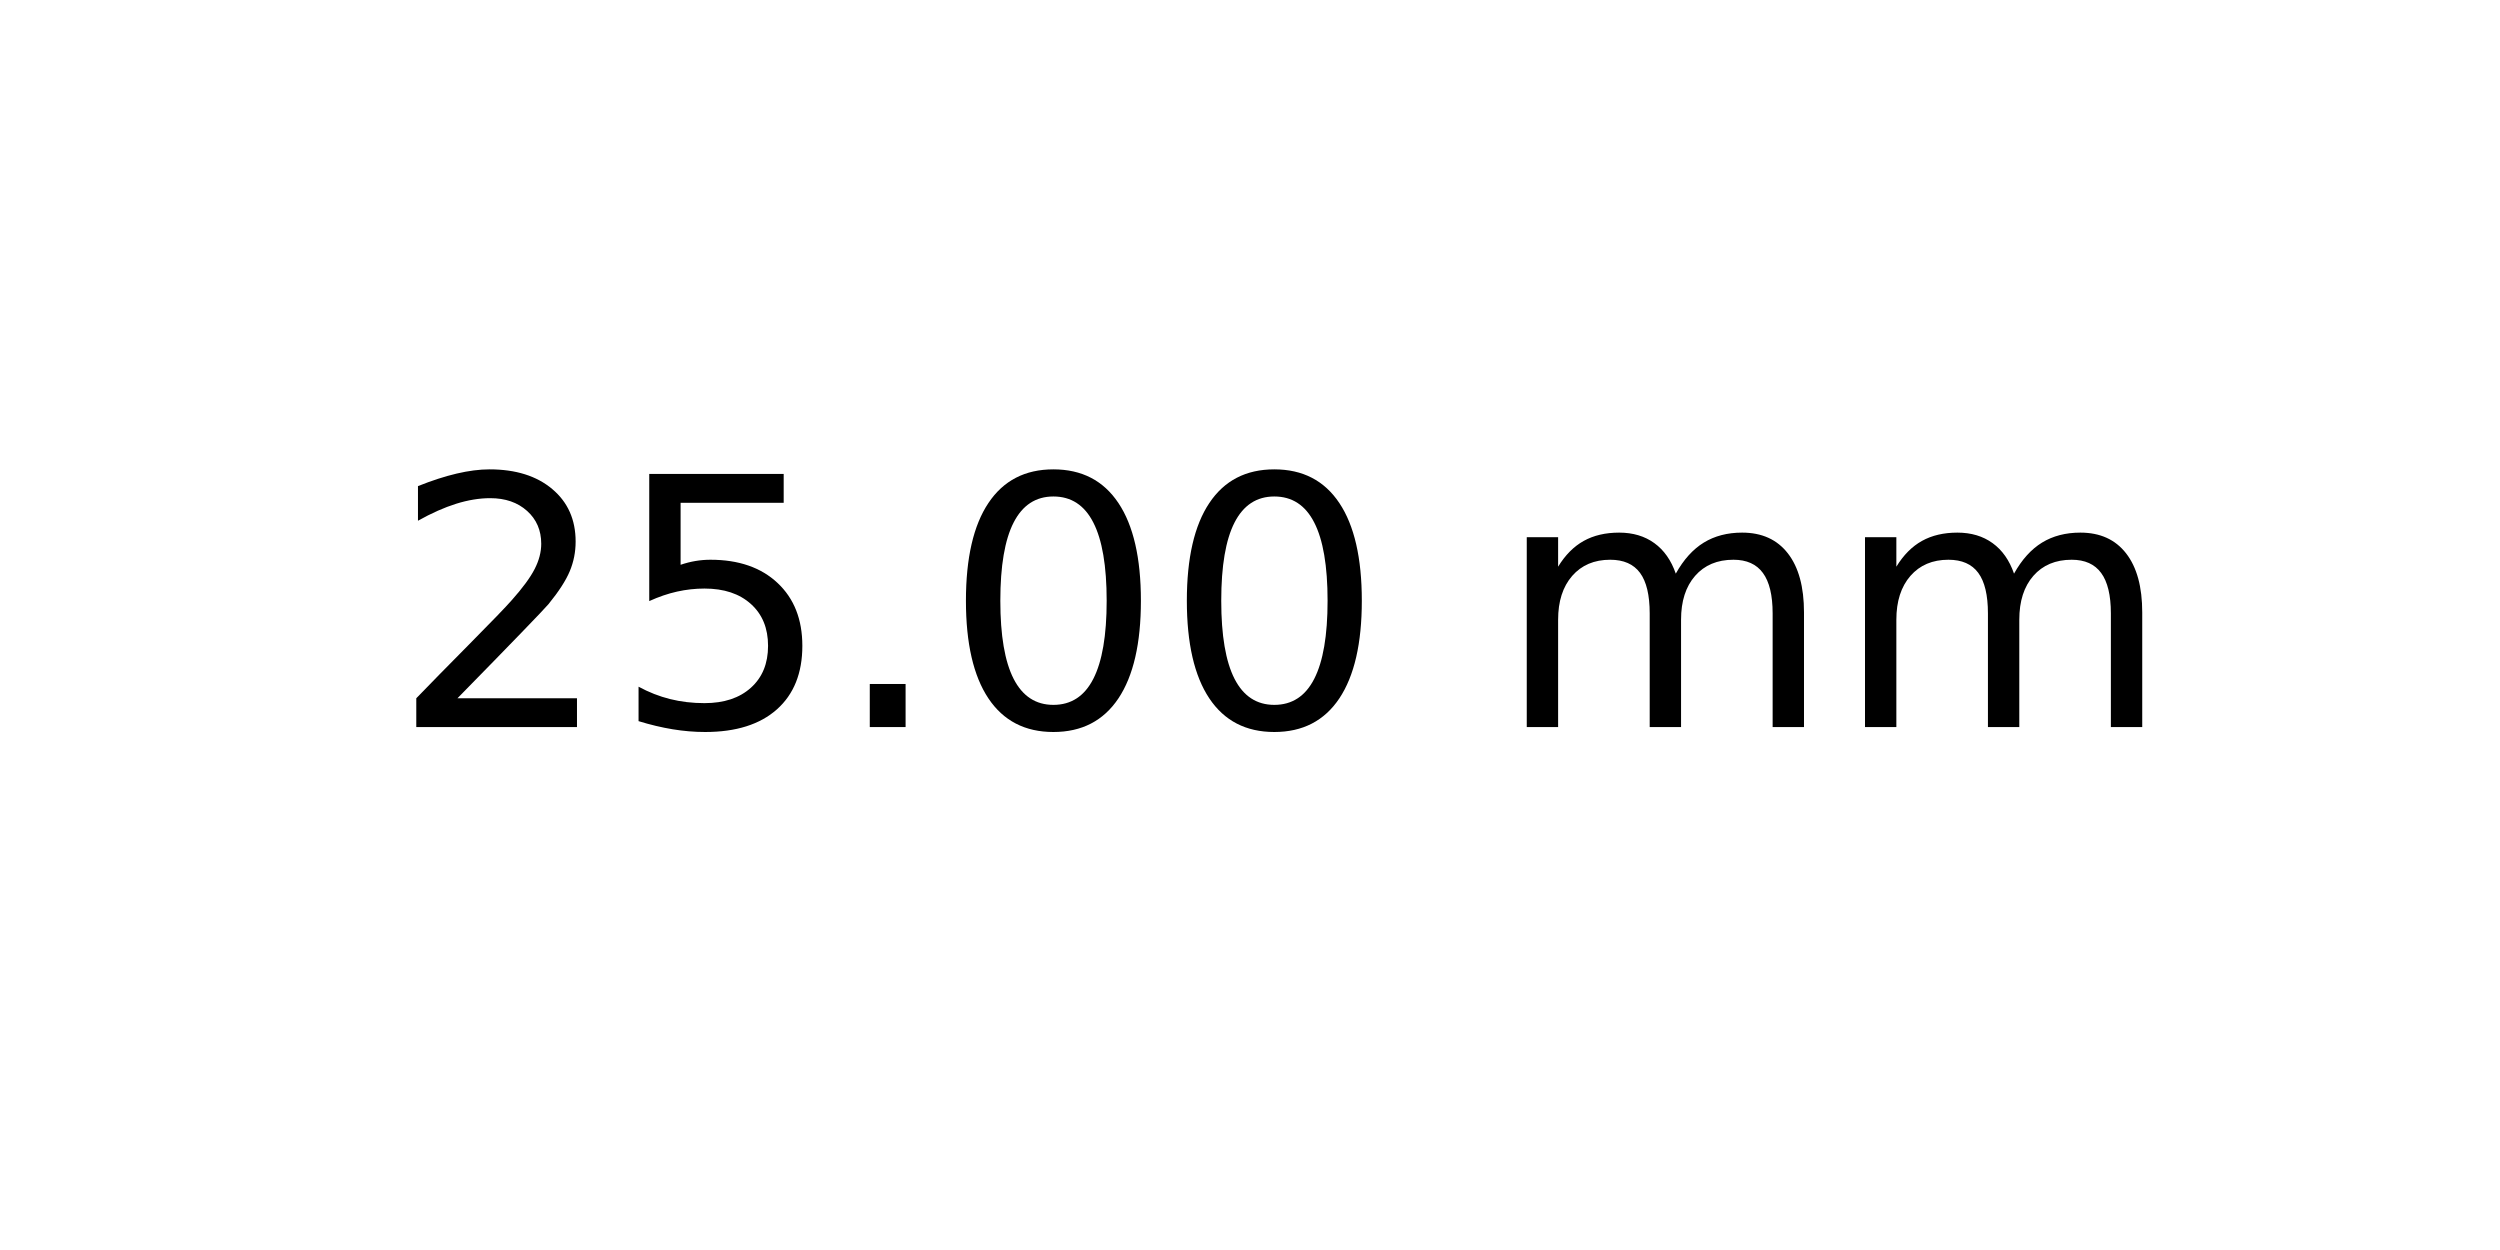
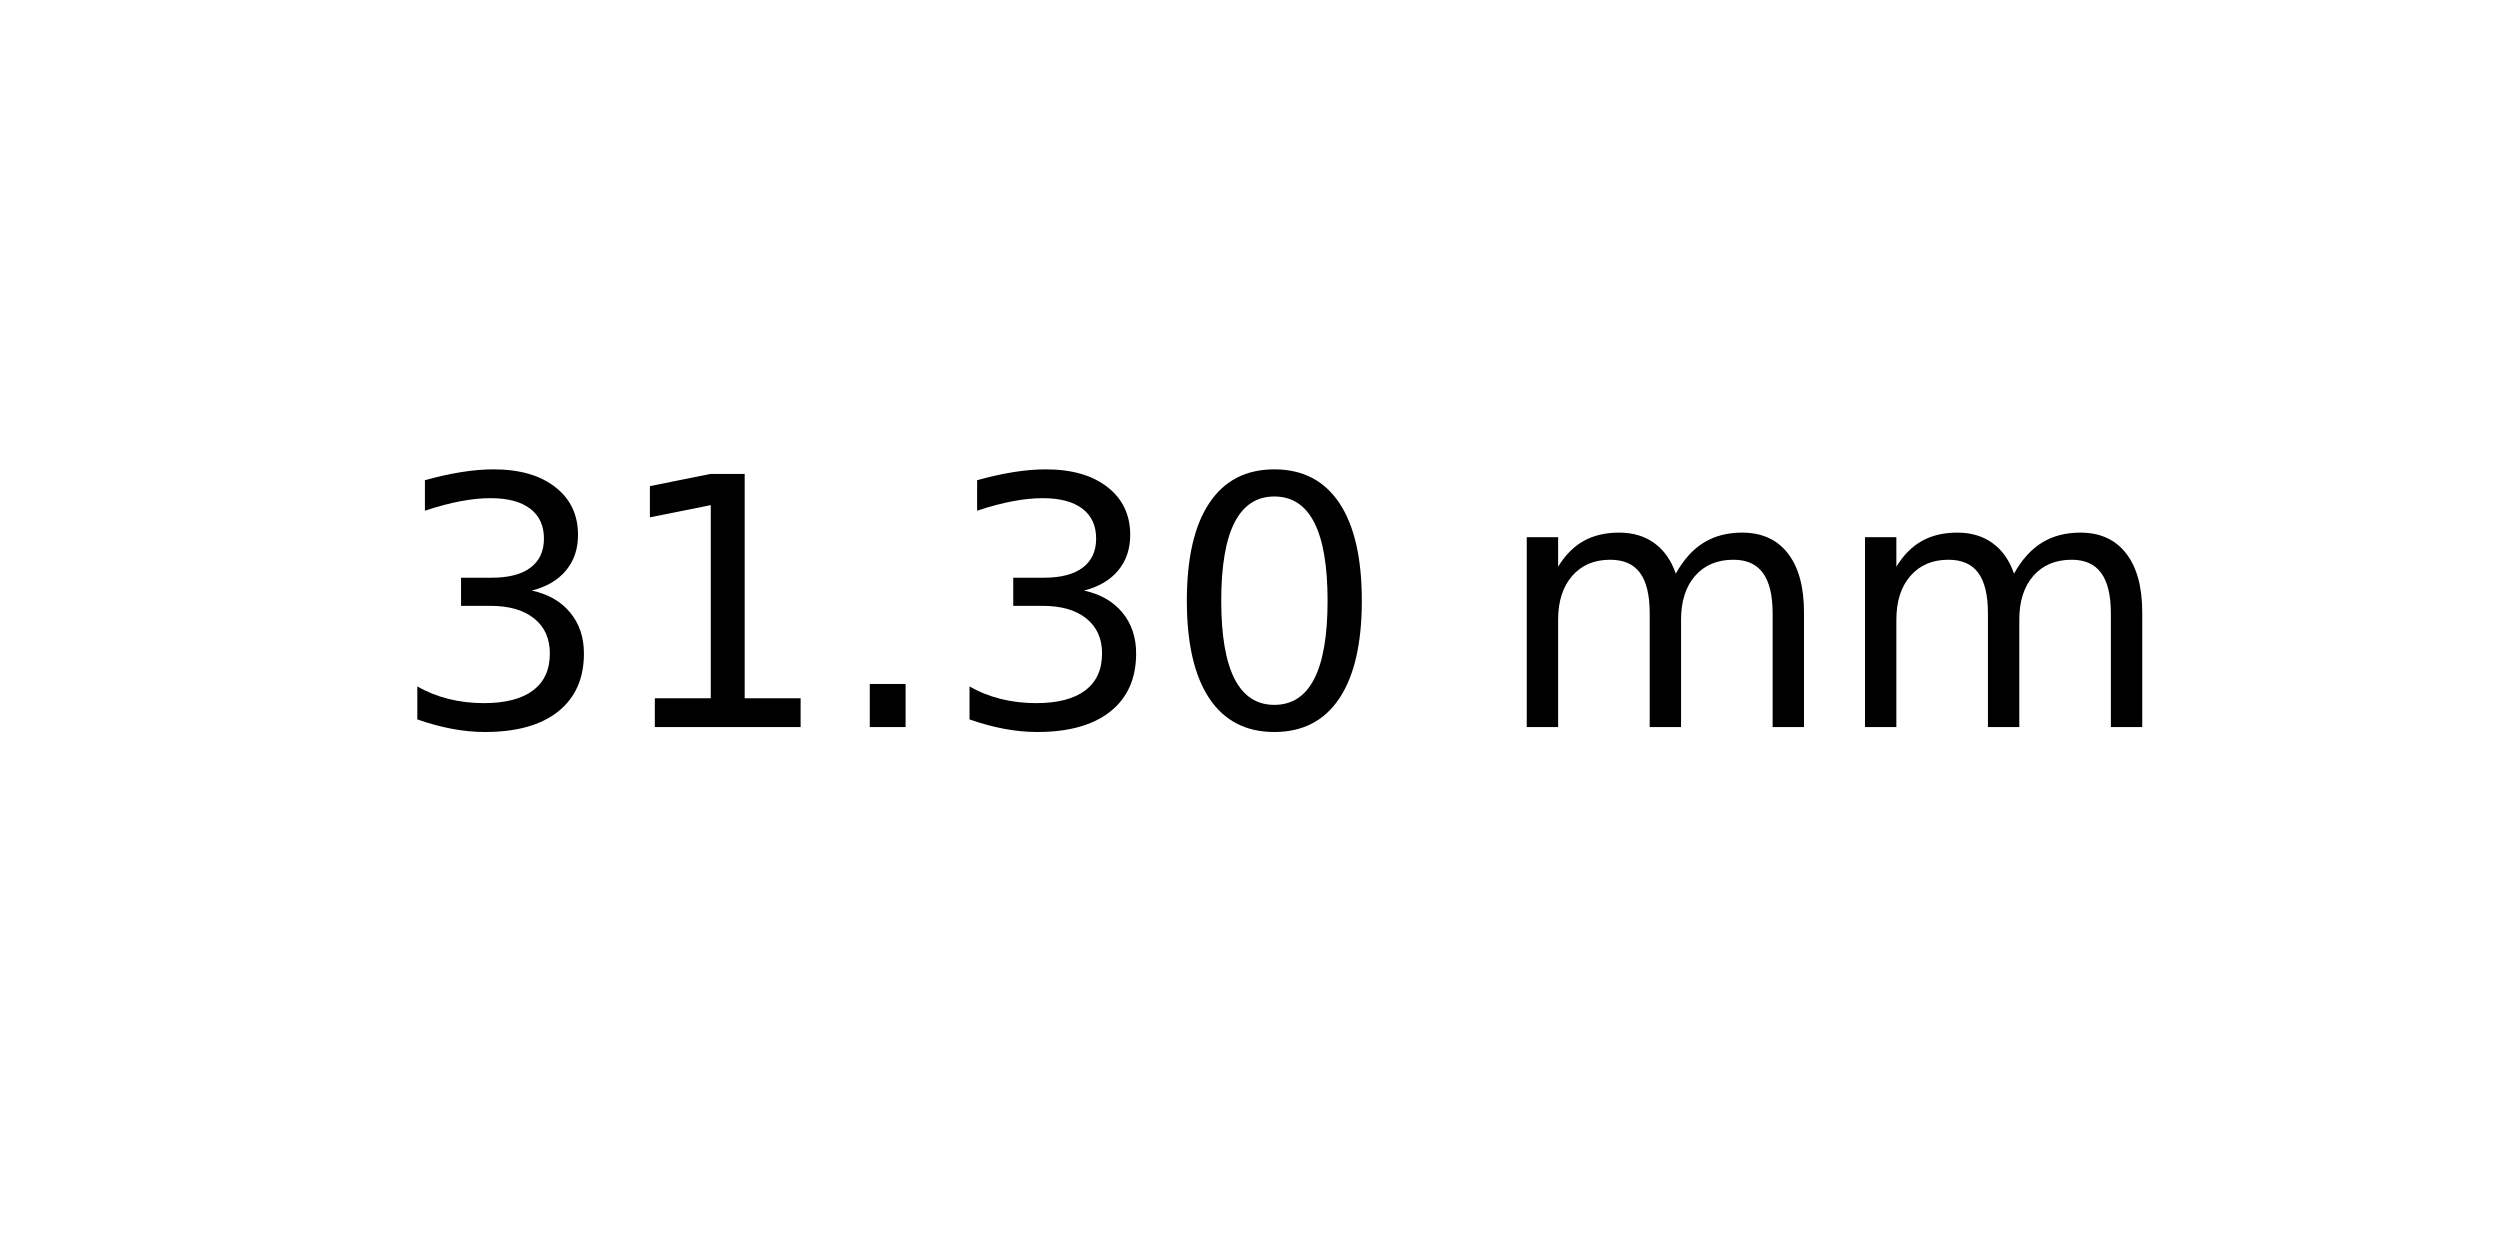
<svg xmlns="http://www.w3.org/2000/svg" xmlns:xlink="http://www.w3.org/1999/xlink" width="72pt" height="36pt" viewBox="0 0 72 36" version="1.1">
  <defs>
    <style type="text/css">*{stroke-linejoin: round; stroke-linecap: butt}</style>
  </defs>
  <g id="figure_1">
    <g id="axes_1">
      <g id="text_1">
        <g transform="translate(11.25625 20.93937) scale(0.1 -0.1)">
          <defs>
-             <path id="DejaVuSans-32" d="M 1228 531  L 3431 531  L 3431 0  L 469 0  L 469 531  Q 828 903 1448 1529  Q 2069 2156 2228 2338  Q 2531 2678 2651 2914  Q 2772 3150 2772 3378  Q 2772 3750 2511 3984  Q 2250 4219 1831 4219  Q 1534 4219 1204 4116  Q 875 4013 500 3803  L 500 4441  Q 881 4594 1212 4672  Q 1544 4750 1819 4750  Q 2544 4750 2975 4387  Q 3406 4025 3406 3419  Q 3406 3131 3298 2873  Q 3191 2616 2906 2266  Q 2828 2175 2409 1742  Q 1991 1309 1228 531  z " transform="scale(0.015625)" />
-             <path id="DejaVuSans-35" d="M 691 4666  L 3169 4666  L 3169 4134  L 1269 4134  L 1269 2991  Q 1406 3038 1543 3061  Q 1681 3084 1819 3084  Q 2600 3084 3056 2656  Q 3513 2228 3513 1497  Q 3513 744 3044 326  Q 2575 -91 1722 -91  Q 1428 -91 1123 -41  Q 819 9 494 109  L 494 744  Q 775 591 1075 516  Q 1375 441 1709 441  Q 2250 441 2565 725  Q 2881 1009 2881 1497  Q 2881 1984 2565 2268  Q 2250 2553 1709 2553  Q 1456 2553 1204 2497  Q 953 2441 691 2322  L 691 4666  z " transform="scale(0.015625)" />
+             <path id="DejaVuSans-33" d="M 2597 2516  Q 3050 2419 3304 2112  Q 3559 1806 3559 1356  Q 3559 666 3084 287  Q 2609 -91 1734 -91  Q 1441 -91 1130 -33  Q 819 25 488 141  L 488 750  Q 750 597 1062 519  Q 1375 441 1716 441  Q 2309 441 2620 675  Q 2931 909 2931 1356  Q 2931 1769 2642 2001  Q 2353 2234 1838 2234  L 1294 2234  L 1294 2753  L 1863 2753  Q 2328 2753 2575 2939  Q 2822 3125 2822 3475  Q 2822 3834 2567 4026  Q 2313 4219 1838 4219  Q 1578 4219 1281 4162  Q 984 4106 628 3988  L 628 4550  Q 988 4650 1302 4700  Q 1616 4750 1894 4750  Q 2613 4750 3031 4423  Q 3450 4097 3450 3541  Q 3450 3153 3228 2886  Q 3006 2619 2597 2516  z " transform="scale(0.015625)" />
+             <path id="DejaVuSans-31" d="M 794 531  L 1825 531  L 1825 4091  L 703 3866  L 703 4441  L 1819 4666  L 2450 4666  L 2450 531  L 3481 531  L 3481 0  L 794 0  L 794 531  z " transform="scale(0.015625)" />
            <path id="DejaVuSans-2e" d="M 684 794  L 1344 794  L 1344 0  L 684 0  L 684 794  z " transform="scale(0.015625)" />
            <path id="DejaVuSans-30" d="M 2034 4250  Q 1547 4250 1301 3770  Q 1056 3291 1056 2328  Q 1056 1369 1301 889  Q 1547 409 2034 409  Q 2525 409 2770 889  Q 3016 1369 3016 2328  Q 3016 3291 2770 3770  Q 2525 4250 2034 4250  z M 2034 4750  Q 2819 4750 3233 4129  Q 3647 3509 3647 2328  Q 3647 1150 3233 529  Q 2819 -91 2034 -91  Q 1250 -91 836 529  Q 422 1150 422 2328  Q 422 3509 836 4129  Q 1250 4750 2034 4750  z " transform="scale(0.015625)" />
            <path id="DejaVuSans-20" transform="scale(0.015625)" />
            <path id="DejaVuSans-6d" d="M 3328 2828  Q 3544 3216 3844 3400  Q 4144 3584 4550 3584  Q 5097 3584 5394 3201  Q 5691 2819 5691 2113  L 5691 0  L 5113 0  L 5113 2094  Q 5113 2597 4934 2840  Q 4756 3084 4391 3084  Q 3944 3084 3684 2787  Q 3425 2491 3425 1978  L 3425 0  L 2847 0  L 2847 2094  Q 2847 2600 2669 2842  Q 2491 3084 2119 3084  Q 1678 3084 1418 2786  Q 1159 2488 1159 1978  L 1159 0  L 581 0  L 581 3500  L 1159 3500  L 1159 2956  Q 1356 3278 1631 3431  Q 1906 3584 2284 3584  Q 2666 3584 2933 3390  Q 3200 3197 3328 2828  z " transform="scale(0.015625)" />
          </defs>
-           <use xlink:href="#DejaVuSans-32" />
-           <use xlink:href="#DejaVuSans-35" x="63.623" />
+           <use xlink:href="#DejaVuSans-33" />
+           <use xlink:href="#DejaVuSans-31" x="63.623" />
          <use xlink:href="#DejaVuSans-2e" x="127.246" />
-           <use xlink:href="#DejaVuSans-30" x="159.033" />
+           <use xlink:href="#DejaVuSans-33" x="159.033" />
          <use xlink:href="#DejaVuSans-30" x="222.656" />
          <use xlink:href="#DejaVuSans-20" x="286.279" />
          <use xlink:href="#DejaVuSans-6d" x="318.066" />
          <use xlink:href="#DejaVuSans-6d" x="415.479" />
        </g>
      </g>
    </g>
  </g>
</svg>
